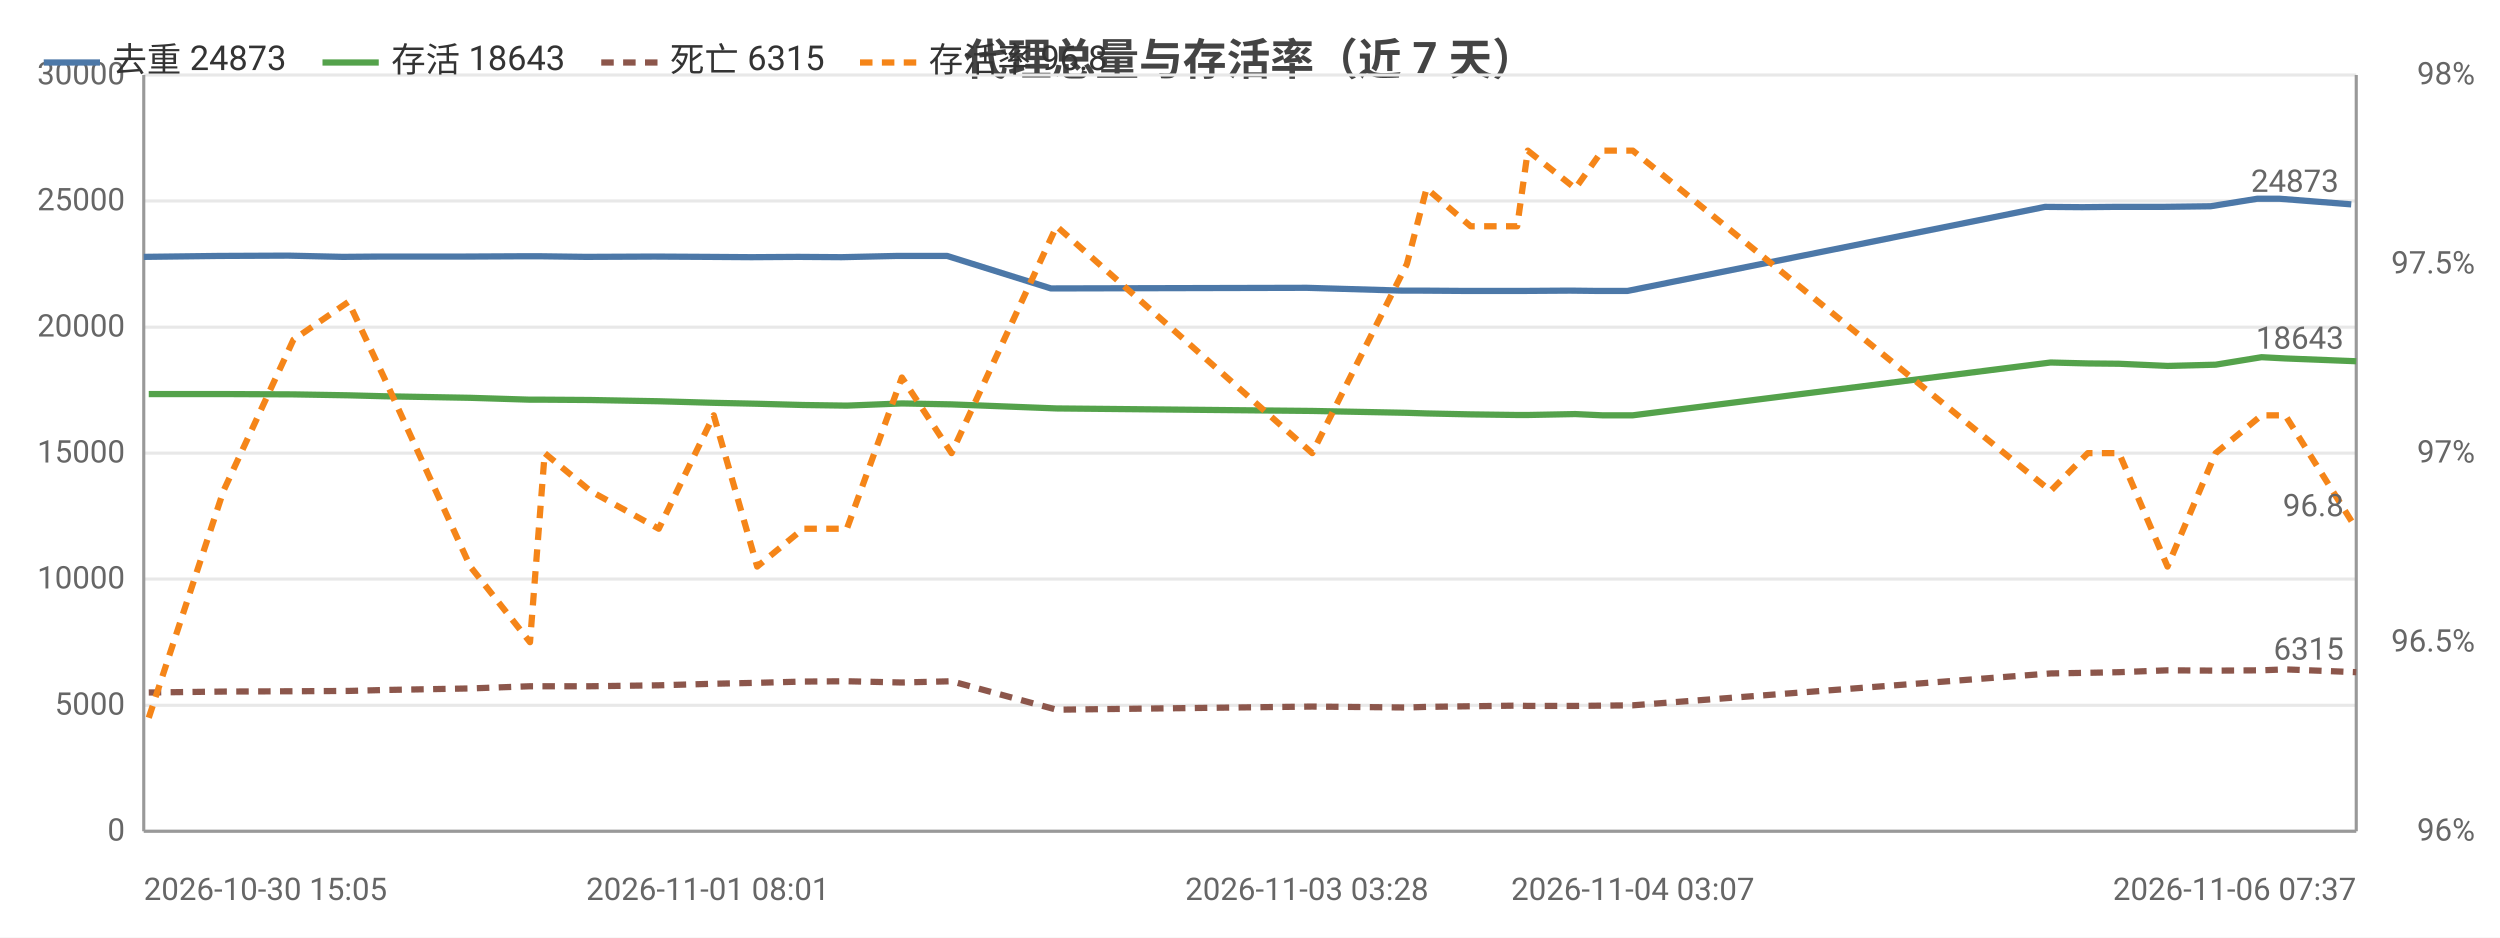
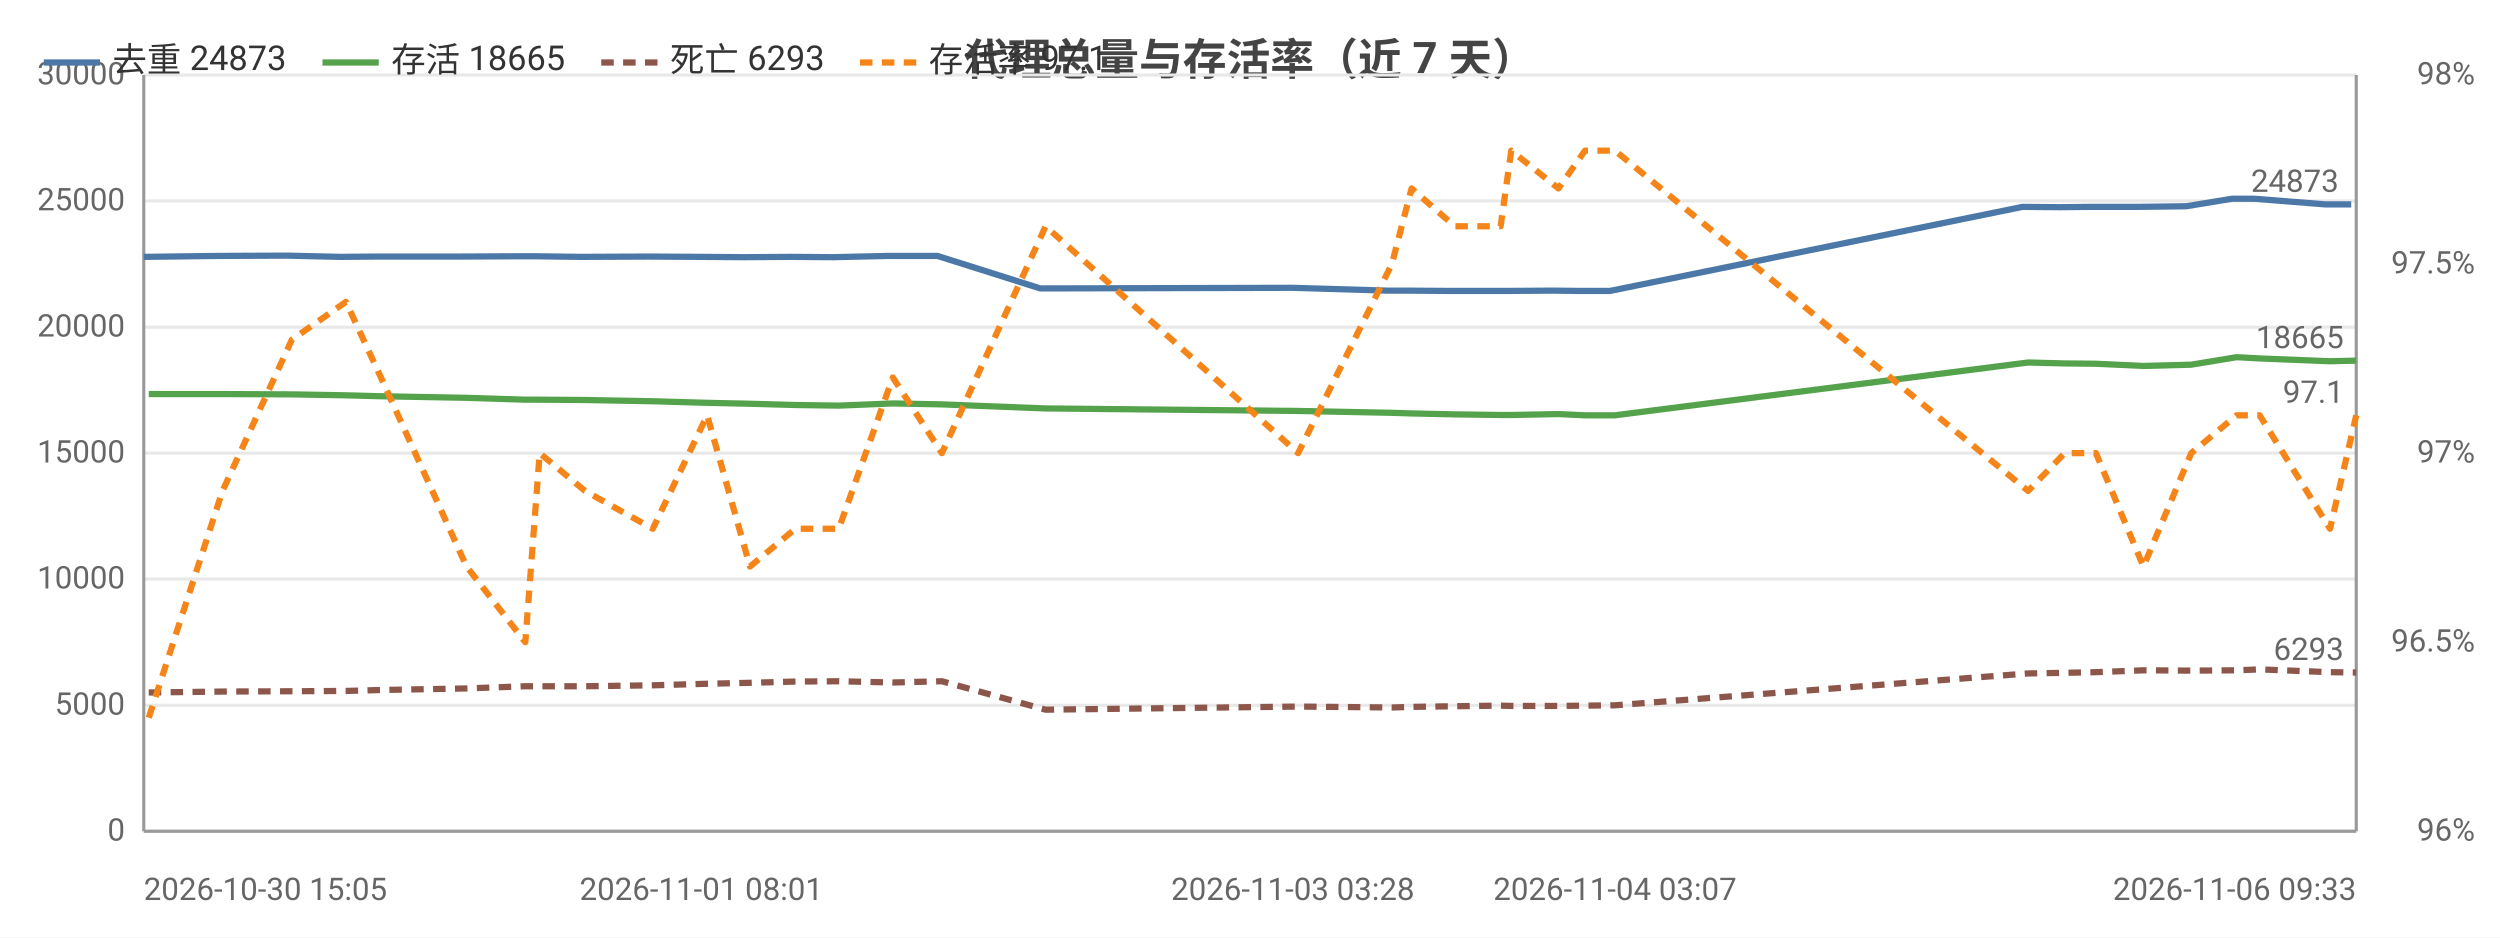
<svg xmlns="http://www.w3.org/2000/svg" width="800" height="300" viewBox="0 0 800 300">
  <rect width="800" height="300" fill="#ffffff" />
  <style>text{font-family:system-ui,-apple-system,'Segoe UI',Roboto,'PingFang SC','Microsoft YaHei','Noto Sans CJK SC',sans-serif}.g{stroke:#e8e8e8;stroke-width:1}.a{stroke:#999;stroke-width:1}.t{font-size:10px;fill:#666}.m{font-size:10px;text-anchor:middle;fill:#666}.e{font-size:10px;text-anchor:end;fill:#666}.l{font-size:11px;fill:#333}.tt{font-size:14px;font-weight:600;text-anchor:middle;fill:#444}.em{font-size:13px;text-anchor:middle;fill:#999}</style>
  <text class="tt" x="400.0" y="24">代理总量与存活率（近 7 天）</text>
  <line class="g" x1="46" y1="266" x2="754" y2="266" />
  <text class="e" x="40" y="269">0</text>
  <line class="g" x1="46" y1="225.7" x2="754" y2="225.7" />
  <text class="e" x="40" y="228.7">5000</text>
  <line class="g" x1="46" y1="185.3" x2="754" y2="185.3" />
  <text class="e" x="40" y="188.3">10000</text>
  <line class="g" x1="46" y1="145" x2="754" y2="145" />
  <text class="e" x="40" y="148">15000</text>
  <line class="g" x1="46" y1="104.7" x2="754" y2="104.7" />
  <text class="e" x="40" y="107.7">20000</text>
  <line class="g" x1="46" y1="64.3" x2="754" y2="64.3" />
  <text class="e" x="40" y="67.3">25000</text>
  <line class="g" x1="46" y1="24" x2="754" y2="24" />
  <text class="e" x="40" y="27">30000</text>
  <text class="e" x="792" y="269">96%</text>
  <text class="e" x="792" y="208.5">96.5%</text>
  <text class="e" x="792" y="148">97%</text>
  <text class="e" x="792" y="87.5">97.5%</text>
  <text class="e" x="792" y="27">98%</text>
  <line class="a" x1="754" y1="24" x2="754" y2="266" />
  <line class="a" x1="46" y1="24" x2="46" y2="266" />
  <line class="a" x1="46" y1="266" x2="754" y2="266" />
-   <polyline fill="none" stroke="#4c78a8" stroke-width="2" stroke-linejoin="round" points="46,82.2 69.9,81.9 92.2,81.8 109.7,82.2 121.0,82.1 148.8,82.1 167.9,82.0 172.5,82.0 187.5,82.2 209.4,82.1 226.5,82.2 240.5,82.3 255.4,82.2 269.3,82.3 286.9,81.9 303.1,81.9 336.3,92.3 418.2,92.1 448.7,93.0 454.6,93.0 468.8,93.1 483.7,93.1 487.3,93.1 502.4,93.0 511.0,93.1 520.8,93.1 654.4,66.2 666.3,66.3 676.4,66.2 691.8,66.2 707.4,66.0 722.3,63.6 729.5,63.6 752.4,65.4" />
+   <polyline fill="none" stroke="#4c78a8" stroke-width="2" stroke-linejoin="round" points="46,82.2 69.6,81.9 91.7,81.8 109.0,82.2 120.1,82.1 147.6,82.1 166.5,82.0 171.0,82.0 185.8,82.2 207.5,82.1 224.4,82.2 238.2,82.3 252.9,82.2 266.6,82.3 284.1,81.9 300.0,81.9 332.9,92.3 413.7,92.1 443.9,93.0 449.7,93.0 463.8,93.1 478.6,93.1 482.1,93.1 497.0,93.0 505.5,93.1 515.2,93.1 647.2,66.2 659.0,66.3 668.9,66.2 684.1,66.2 699.6,66.0 714.2,63.6 721.4,63.6 744.0,65.4 752.4,65.4" />
  <circle cx="46" cy="82.2" r="4" fill="transparent" />
-   <circle cx="92.2" cy="81.8" r="4" fill="transparent" />
-   <circle cx="109.7" cy="82.2" r="4" fill="transparent" />
-   <circle cx="148.8" cy="82.1" r="4" fill="transparent" />
-   <circle cx="172.5" cy="82.0" r="4" fill="transparent" />
-   <circle cx="209.4" cy="82.1" r="4" fill="transparent" />
-   <circle cx="226.5" cy="82.2" r="4" fill="transparent" />
-   <circle cx="255.4" cy="82.2" r="4" fill="transparent" />
-   <circle cx="286.9" cy="81.9" r="4" fill="transparent" />
-   <circle cx="336.3" cy="92.3" r="4" fill="transparent" />
-   <circle cx="418.2" cy="92.1" r="4" fill="transparent" />
-   <circle cx="454.6" cy="93.0" r="4" fill="transparent" />
-   <circle cx="483.7" cy="93.1" r="4" fill="transparent" />
-   <circle cx="502.4" cy="93.0" r="4" fill="transparent" />
-   <circle cx="511.0" cy="93.1" r="4" fill="transparent" />
-   <circle cx="654.4" cy="66.2" r="4" fill="transparent" />
-   <circle cx="676.4" cy="66.2" r="4" fill="transparent" />
-   <circle cx="707.4" cy="66.0" r="4" fill="transparent" />
-   <circle cx="722.3" cy="63.6" r="4" fill="transparent" />
+   <circle cx="91.7" cy="81.8" r="4" fill="transparent" />
+   <circle cx="120.1" cy="82.1" r="4" fill="transparent" />
+   <circle cx="147.6" cy="82.1" r="4" fill="transparent" />
+   <circle cx="171.0" cy="82.0" r="4" fill="transparent" />
+   <circle cx="207.5" cy="82.1" r="4" fill="transparent" />
+   <circle cx="238.2" cy="82.3" r="4" fill="transparent" />
+   <circle cx="266.6" cy="82.3" r="4" fill="transparent" />
+   <circle cx="284.1" cy="81.9" r="4" fill="transparent" />
+   <circle cx="332.9" cy="92.3" r="4" fill="transparent" />
+   <circle cx="443.9" cy="93.0" r="4" fill="transparent" />
+   <circle cx="463.8" cy="93.1" r="4" fill="transparent" />
+   <circle cx="478.6" cy="93.1" r="4" fill="transparent" />
+   <circle cx="497.0" cy="93.0" r="4" fill="transparent" />
+   <circle cx="515.2" cy="93.1" r="4" fill="transparent" />
+   <circle cx="659.0" cy="66.3" r="4" fill="transparent" />
+   <circle cx="684.1" cy="66.2" r="4" fill="transparent" />
+   <circle cx="699.6" cy="66.0" r="4" fill="transparent" />
+   <circle cx="721.4" cy="63.6" r="4" fill="transparent" />
  <circle cx="752.4" cy="65.4" r="4" fill="transparent" />
  <text class="t" x="748.4" y="61.4" text-anchor="end" fill="#4c78a8">24873</text>
-   <polyline fill="none" stroke="#54a24b" stroke-width="2" stroke-linejoin="round" points="47.6,126.1 71.5,126.1 93.9,126.2 111.5,126.5 122.9,126.8 150.5,127.3 169.6,127.9 174.3,127.9 188.9,128.0 210.8,128.4 228.4,128.9 242.3,129.2 257.0,129.6 271.0,129.8 288.6,129.1 304.5,129.4 338.1,130.7 419.9,131.5 450.2,132.1 456.5,132.3 470.6,132.6 485.5,132.8 488.9,132.8 504.1,132.5 512.7,132.9 522.5,132.9 656.2,116.0 668.1,116.3 678.1,116.4 693.6,117.1 709.0,116.7 723.7,114.3 731.3,114.7 754,115.6" />
+   <polyline fill="none" stroke="#54a24b" stroke-width="2" stroke-linejoin="round" points="47.6,126.1 71.2,126.1 93.4,126.2 110.7,126.5 121.9,126.8 149.3,127.3 168.1,127.9 172.7,127.9 187.2,128.0 208.9,128.4 226.3,128.9 240.0,129.2 254.5,129.6 268.4,129.8 285.7,129.1 301.4,129.4 334.6,130.7 415.4,131.5 445.4,132.1 451.7,132.3 465.5,132.6 480.2,132.8 483.6,132.8 498.7,132.5 507.2,132.9 516.8,132.9 649.0,116.0 660.7,116.3 670.7,116.4 685.9,117.1 701.2,116.7 715.7,114.3 723.1,114.7 745.6,115.6 754,115.4" />
  <circle cx="47.6" cy="126.1" r="4" fill="transparent" />
-   <circle cx="93.9" cy="126.2" r="4" fill="transparent" />
-   <circle cx="111.5" cy="126.5" r="4" fill="transparent" />
-   <circle cx="150.5" cy="127.3" r="4" fill="transparent" />
-   <circle cx="174.3" cy="127.9" r="4" fill="transparent" />
-   <circle cx="210.8" cy="128.4" r="4" fill="transparent" />
-   <circle cx="228.4" cy="128.9" r="4" fill="transparent" />
-   <circle cx="257.0" cy="129.6" r="4" fill="transparent" />
-   <circle cx="288.6" cy="129.1" r="4" fill="transparent" />
-   <circle cx="338.1" cy="130.7" r="4" fill="transparent" />
-   <circle cx="419.9" cy="131.5" r="4" fill="transparent" />
-   <circle cx="456.5" cy="132.3" r="4" fill="transparent" />
-   <circle cx="485.5" cy="132.8" r="4" fill="transparent" />
-   <circle cx="504.1" cy="132.5" r="4" fill="transparent" />
-   <circle cx="512.7" cy="132.9" r="4" fill="transparent" />
-   <circle cx="656.2" cy="116.0" r="4" fill="transparent" />
-   <circle cx="678.1" cy="116.4" r="4" fill="transparent" />
-   <circle cx="709.0" cy="116.7" r="4" fill="transparent" />
-   <circle cx="723.7" cy="114.3" r="4" fill="transparent" />
-   <circle cx="754" cy="115.6" r="4" fill="transparent" />
-   <text class="t" x="750" y="111.6" text-anchor="end" fill="#54a24b">18643</text>
-   <polyline fill="none" stroke="#8c564b" stroke-width="2" stroke-dasharray="4,3" stroke-linejoin="round" points="47.6,221.6 71.5,221.3 93.9,221.2 111.5,221.1 122.9,220.8 150.5,220.3 169.6,219.6 174.3,219.6 188.9,219.6 210.8,219.3 228.4,218.8 242.3,218.5 257.0,218.1 271.0,218.0 288.6,218.4 304.5,218.0 338.1,227.1 419.9,226.1 450.2,226.4 456.5,226.2 470.6,226.0 485.5,225.8 488.9,225.9 504.1,225.9 512.7,225.8 522.5,225.7 656.2,215.5 668.1,215.3 678.1,215.1 693.6,214.5 709.0,214.6 723.7,214.5 731.3,214.2 754,215.1" />
+   <circle cx="93.4" cy="126.2" r="4" fill="transparent" />
+   <circle cx="121.9" cy="126.8" r="4" fill="transparent" />
+   <circle cx="149.3" cy="127.3" r="4" fill="transparent" />
+   <circle cx="172.7" cy="127.9" r="4" fill="transparent" />
+   <circle cx="208.9" cy="128.4" r="4" fill="transparent" />
+   <circle cx="240.0" cy="129.2" r="4" fill="transparent" />
+   <circle cx="268.4" cy="129.8" r="4" fill="transparent" />
+   <circle cx="285.7" cy="129.1" r="4" fill="transparent" />
+   <circle cx="334.6" cy="130.7" r="4" fill="transparent" />
+   <circle cx="445.4" cy="132.1" r="4" fill="transparent" />
+   <circle cx="465.5" cy="132.6" r="4" fill="transparent" />
+   <circle cx="480.2" cy="132.8" r="4" fill="transparent" />
+   <circle cx="498.7" cy="132.5" r="4" fill="transparent" />
+   <circle cx="516.8" cy="132.9" r="4" fill="transparent" />
+   <circle cx="660.7" cy="116.3" r="4" fill="transparent" />
+   <circle cx="685.9" cy="117.1" r="4" fill="transparent" />
+   <circle cx="701.2" cy="116.7" r="4" fill="transparent" />
+   <circle cx="723.1" cy="114.7" r="4" fill="transparent" />
+   <circle cx="754" cy="115.4" r="4" fill="transparent" />
+   <text class="t" x="750" y="111.4" text-anchor="end" fill="#54a24b">18665</text>
+   <polyline fill="none" stroke="#8c564b" stroke-width="2" stroke-dasharray="4,3" stroke-linejoin="round" points="47.6,221.6 71.2,221.3 93.4,221.2 110.7,221.1 121.9,220.8 149.3,220.3 168.1,219.6 172.7,219.6 187.2,219.6 208.9,219.3 226.3,218.8 240.0,218.5 254.5,218.1 268.4,218.0 285.7,218.4 301.4,218.0 334.6,227.1 415.4,226.1 445.4,226.4 451.7,226.2 465.5,226.0 480.2,225.8 483.6,225.9 498.7,225.9 507.2,225.8 516.8,225.7 649.0,215.5 660.7,215.3 670.7,215.1 685.9,214.5 701.2,214.6 715.7,214.5 723.1,214.2 745.6,215.1 754,215.2" />
  <circle cx="47.6" cy="221.6" r="4" fill="transparent" />
-   <circle cx="93.9" cy="221.2" r="4" fill="transparent" />
-   <circle cx="111.5" cy="221.1" r="4" fill="transparent" />
-   <circle cx="150.5" cy="220.3" r="4" fill="transparent" />
-   <circle cx="174.3" cy="219.6" r="4" fill="transparent" />
-   <circle cx="210.8" cy="219.3" r="4" fill="transparent" />
-   <circle cx="228.4" cy="218.8" r="4" fill="transparent" />
-   <circle cx="257.0" cy="218.1" r="4" fill="transparent" />
-   <circle cx="288.6" cy="218.4" r="4" fill="transparent" />
-   <circle cx="338.1" cy="227.1" r="4" fill="transparent" />
-   <circle cx="419.9" cy="226.1" r="4" fill="transparent" />
-   <circle cx="456.5" cy="226.2" r="4" fill="transparent" />
-   <circle cx="485.5" cy="225.8" r="4" fill="transparent" />
-   <circle cx="504.1" cy="225.9" r="4" fill="transparent" />
-   <circle cx="512.7" cy="225.8" r="4" fill="transparent" />
-   <circle cx="656.2" cy="215.5" r="4" fill="transparent" />
-   <circle cx="678.1" cy="215.1" r="4" fill="transparent" />
-   <circle cx="709.0" cy="214.6" r="4" fill="transparent" />
-   <circle cx="723.7" cy="214.5" r="4" fill="transparent" />
-   <circle cx="754" cy="215.1" r="4" fill="transparent" />
-   <text class="t" x="750" y="211.1" text-anchor="end" fill="#8c564b">6315</text>
-   <polyline fill="none" stroke="#f58518" stroke-width="2" stroke-dasharray="4,3" stroke-linejoin="round" points="47.6,229.7 71.5,157.1 93.9,108.7 111.5,96.6 122.9,120.8 150.5,181.3 169.6,205.5 174.3,145 188.9,157.1 210.8,169.2 228.4,132.9 242.3,181.3 257.0,169.2 271.0,169.2 288.6,120.8 304.5,145 338.1,72.4 419.9,145 450.2,84.5 456.5,60.3 470.6,72.4 485.5,72.4 488.9,48.2 504.1,60.3 512.7,48.2 522.5,48.2 656.2,157.1 668.1,145 678.1,145 693.6,181.3 709.0,145 723.7,132.9 731.3,132.9 754,169.2" />
+   <circle cx="93.4" cy="221.2" r="4" fill="transparent" />
+   <circle cx="121.9" cy="220.8" r="4" fill="transparent" />
+   <circle cx="149.3" cy="220.3" r="4" fill="transparent" />
+   <circle cx="172.7" cy="219.6" r="4" fill="transparent" />
+   <circle cx="208.9" cy="219.3" r="4" fill="transparent" />
+   <circle cx="240.0" cy="218.5" r="4" fill="transparent" />
+   <circle cx="268.4" cy="218.0" r="4" fill="transparent" />
+   <circle cx="285.7" cy="218.4" r="4" fill="transparent" />
+   <circle cx="334.6" cy="227.1" r="4" fill="transparent" />
+   <circle cx="445.4" cy="226.4" r="4" fill="transparent" />
+   <circle cx="465.5" cy="226.0" r="4" fill="transparent" />
+   <circle cx="480.2" cy="225.8" r="4" fill="transparent" />
+   <circle cx="498.7" cy="225.9" r="4" fill="transparent" />
+   <circle cx="516.8" cy="225.7" r="4" fill="transparent" />
+   <circle cx="660.7" cy="215.3" r="4" fill="transparent" />
+   <circle cx="685.9" cy="214.5" r="4" fill="transparent" />
+   <circle cx="701.2" cy="214.6" r="4" fill="transparent" />
+   <circle cx="723.1" cy="214.2" r="4" fill="transparent" />
+   <circle cx="754" cy="215.2" r="4" fill="transparent" />
+   <text class="t" x="750" y="211.2" text-anchor="end" fill="#8c564b">6293</text>
+   <polyline fill="none" stroke="#f58518" stroke-width="2" stroke-dasharray="4,3" stroke-linejoin="round" points="47.6,229.7 71.2,157.1 93.4,108.7 110.7,96.6 121.9,120.8 149.3,181.3 168.1,205.5 172.7,145 187.2,157.1 208.9,169.2 226.3,132.9 240.0,181.3 254.5,169.2 268.4,169.2 285.7,120.8 301.4,145 334.6,72.4 415.4,145 445.4,84.5 451.7,60.3 465.5,72.4 480.2,72.4 483.6,48.2 498.7,60.3 507.2,48.2 516.8,48.2 649.0,157.1 660.7,145 670.7,145 685.9,181.3 701.2,145 715.7,132.9 723.1,132.9 745.6,169.2 754,132.9" />
  <circle cx="47.6" cy="229.7" r="4" fill="transparent" />
-   <circle cx="93.9" cy="108.7" r="4" fill="transparent" />
-   <circle cx="111.5" cy="96.6" r="4" fill="transparent" />
-   <circle cx="150.5" cy="181.3" r="4" fill="transparent" />
-   <circle cx="174.3" cy="145" r="4" fill="transparent" />
-   <circle cx="210.8" cy="169.2" r="4" fill="transparent" />
-   <circle cx="228.4" cy="132.9" r="4" fill="transparent" />
-   <circle cx="257.0" cy="169.2" r="4" fill="transparent" />
-   <circle cx="288.6" cy="120.8" r="4" fill="transparent" />
-   <circle cx="338.1" cy="72.4" r="4" fill="transparent" />
-   <circle cx="419.9" cy="145" r="4" fill="transparent" />
-   <circle cx="456.5" cy="60.3" r="4" fill="transparent" />
-   <circle cx="485.5" cy="72.4" r="4" fill="transparent" />
-   <circle cx="504.1" cy="60.3" r="4" fill="transparent" />
-   <circle cx="512.7" cy="48.2" r="4" fill="transparent" />
-   <circle cx="656.2" cy="157.1" r="4" fill="transparent" />
-   <circle cx="678.1" cy="145" r="4" fill="transparent" />
-   <circle cx="709.0" cy="145" r="4" fill="transparent" />
-   <circle cx="723.7" cy="132.9" r="4" fill="transparent" />
-   <circle cx="754" cy="169.2" r="4" fill="transparent" />
-   <text class="t" x="750" y="165.2" text-anchor="end" fill="#f58518">96.8</text>
+   <circle cx="93.4" cy="108.7" r="4" fill="transparent" />
+   <circle cx="121.9" cy="120.8" r="4" fill="transparent" />
+   <circle cx="149.3" cy="181.3" r="4" fill="transparent" />
+   <circle cx="172.7" cy="145" r="4" fill="transparent" />
+   <circle cx="208.9" cy="169.2" r="4" fill="transparent" />
+   <circle cx="240.0" cy="181.3" r="4" fill="transparent" />
+   <circle cx="268.4" cy="169.2" r="4" fill="transparent" />
+   <circle cx="285.7" cy="120.8" r="4" fill="transparent" />
+   <circle cx="334.6" cy="72.4" r="4" fill="transparent" />
+   <circle cx="445.4" cy="84.5" r="4" fill="transparent" />
+   <circle cx="465.5" cy="72.4" r="4" fill="transparent" />
+   <circle cx="480.2" cy="72.4" r="4" fill="transparent" />
+   <circle cx="498.7" cy="60.3" r="4" fill="transparent" />
+   <circle cx="516.8" cy="48.2" r="4" fill="transparent" />
+   <circle cx="660.7" cy="145" r="4" fill="transparent" />
+   <circle cx="685.9" cy="181.3" r="4" fill="transparent" />
+   <circle cx="701.2" cy="145" r="4" fill="transparent" />
+   <circle cx="723.1" cy="132.9" r="4" fill="transparent" />
+   <circle cx="754" cy="132.9" r="4" fill="transparent" />
+   <text class="t" x="750" y="128.9" text-anchor="end" fill="#f58518">97.1</text>
  <text class="t" x="46" y="288">2026-10-30 15:05</text>
-   <text class="m" x="226.5" y="288">2026-11-01 08:01</text>
-   <text class="m" x="418.2" y="288">2026-11-03 03:28</text>
-   <text class="m" x="522.5" y="288">2026-11-04 03:07</text>
-   <text class="e" x="754" y="288">2026-11-06 07:37</text>
+   <text class="m" x="224.4" y="288">2026-11-01 08:01</text>
+   <text class="m" x="413.7" y="288">2026-11-03 03:28</text>
+   <text class="m" x="516.8" y="288">2026-11-04 03:07</text>
+   <text class="e" x="754" y="288">2026-11-06 09:33</text>
  <line x1="14" y1="20" x2="32" y2="20" stroke="#4c78a8" stroke-width="2" />
  <text class="l" x="36" y="23">去重 24873</text>
  <line x1="103.2" y1="20" x2="121.2" y2="20" stroke="#54a24b" stroke-width="2" />
-   <text class="l" x="125.2" y="23">存活 18643</text>
+   <text class="l" x="125.2" y="23">存活 18665</text>
  <line x1="192.4" y1="20" x2="210.4" y2="20" stroke="#8c564b" stroke-width="2" stroke-dasharray="4,3" />
-   <text class="l" x="214.4" y="23">死亡 6315</text>
+   <text class="l" x="214.4" y="23">死亡 6293</text>
  <line x1="275.2" y1="20" x2="293.2" y2="20" stroke="#f58518" stroke-width="2" stroke-dasharray="4,3" />
-   <text class="l" x="297.2" y="23">存活率 96.8</text>
+   <text class="l" x="297.2" y="23">存活率 97.1</text>
</svg>
